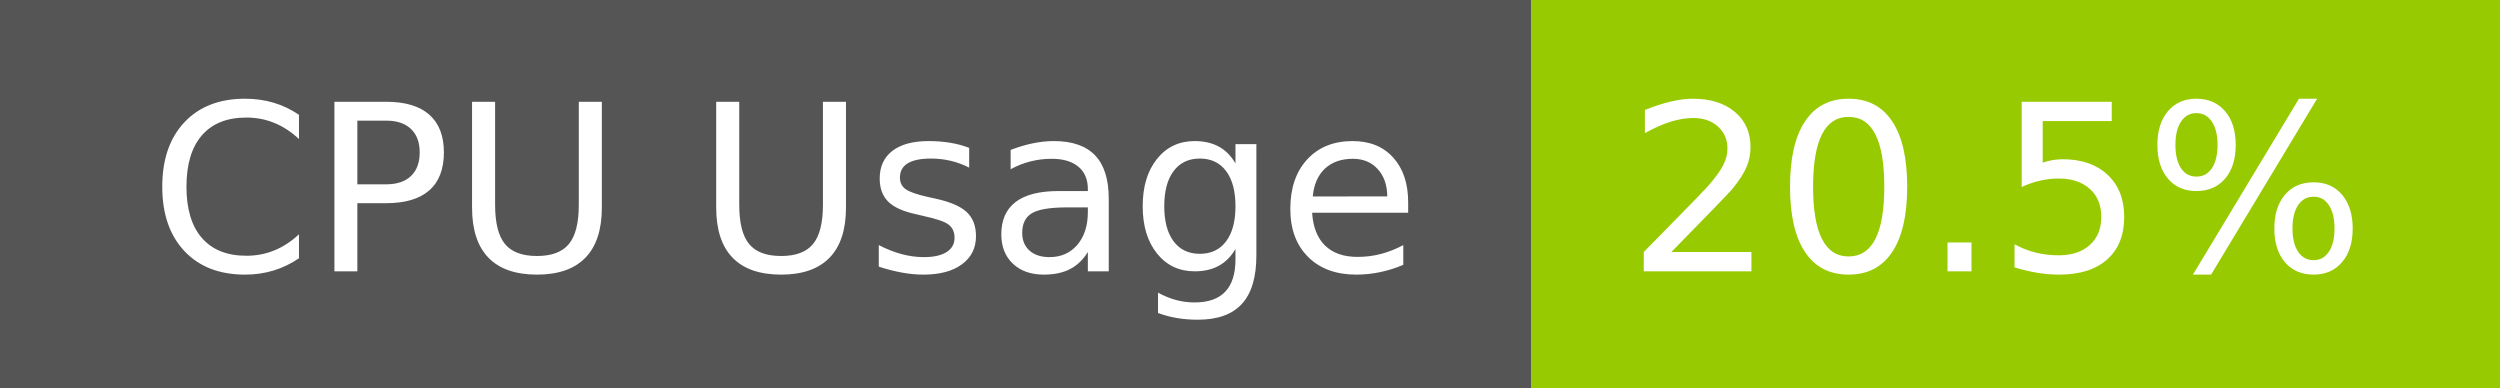
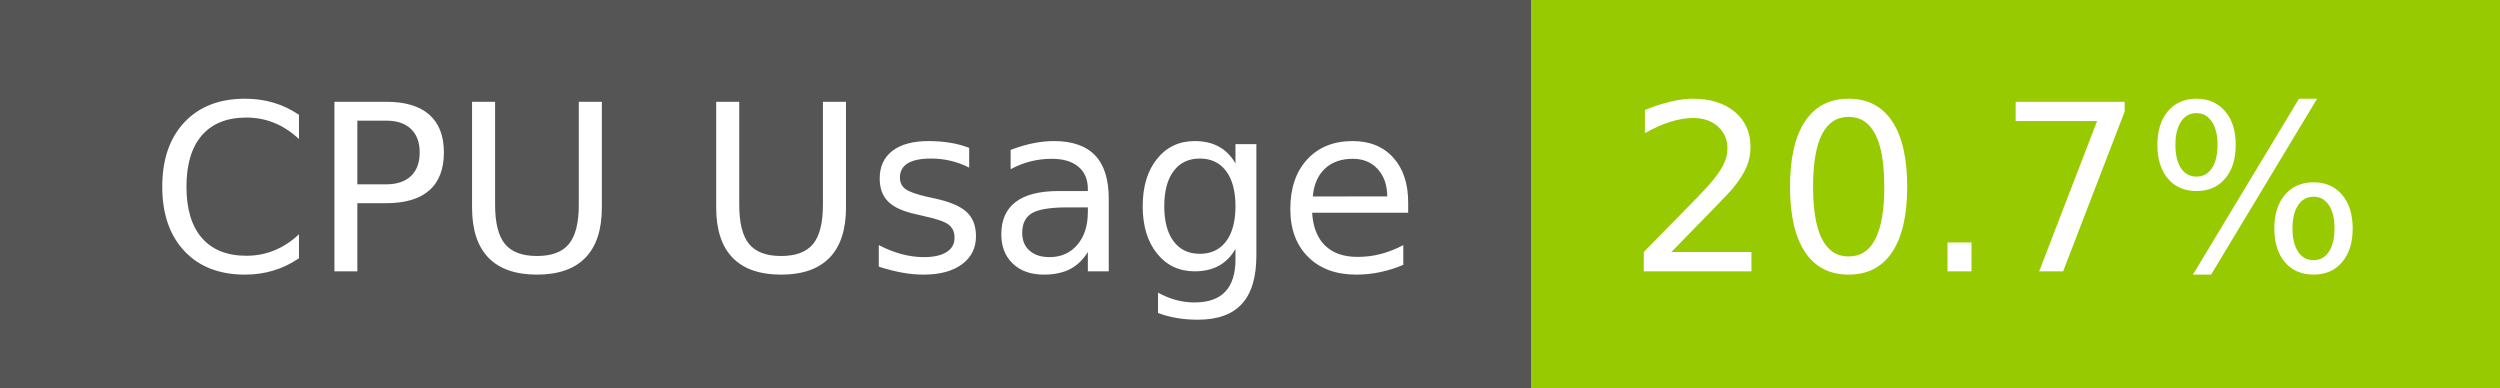
- <svg xmlns="http://www.w3.org/2000/svg" width="129" height="20" role="img" aria-label="CPU Usage: 20.5%">
+ <svg xmlns="http://www.w3.org/2000/svg" width="129" height="20" role="img" aria-label="CPU Usage: 20.7%">
  <g shape-rendering="crispEdges">
    <rect width="79" height="20" fill="#555" />
    <rect x="79" width="50" height="20" fill="#97ca00" />
  </g>
  <g fill="#fff" text-anchor="middle" font-family="Verdana,Geneva,DejaVu Sans,sans-serif" text-rendering="geometricPrecision" font-size="120">
    <text x="405" y="140" transform="scale(.1)" fill="#fff" textLength="665">CPU Usage</text>
-     <text x="1030" y="140" transform="scale(.1)" fill="#fff" textLength="390">20.5%</text>
+     <text x="1030" y="140" transform="scale(.1)" fill="#fff" textLength="390">20.7%</text>
  </g>
</svg>
